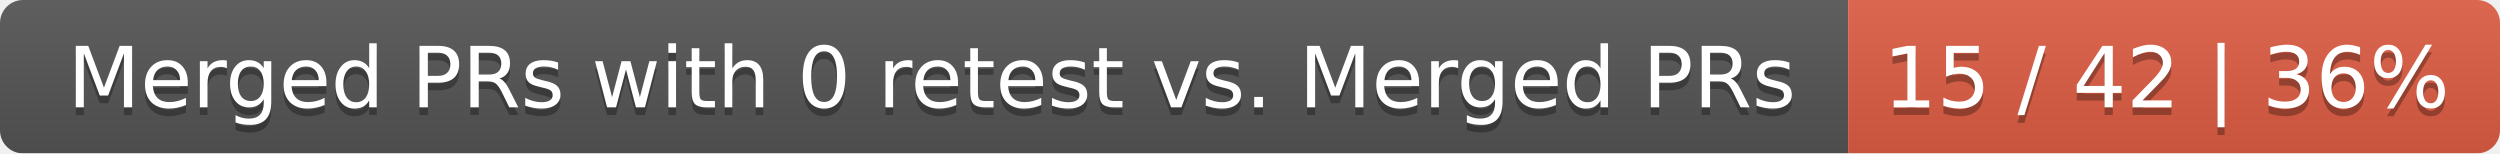
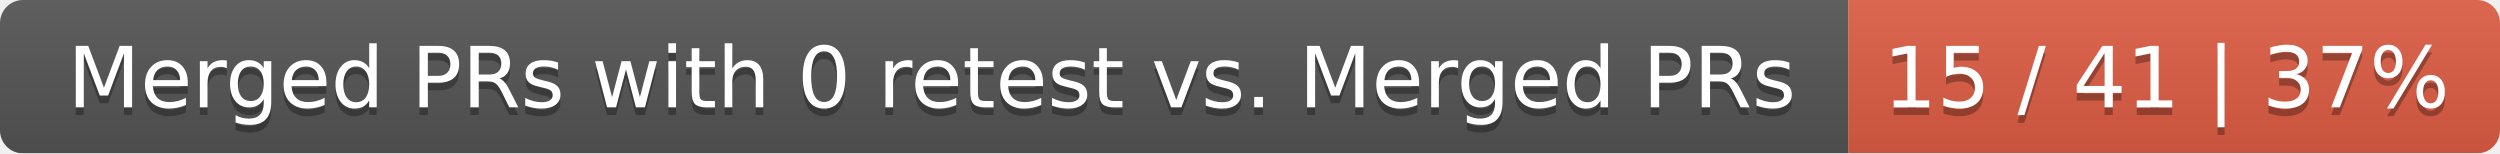
<svg xmlns="http://www.w3.org/2000/svg" width="326" height="20">
  <linearGradient id="smooth" x2="0" y2="100%">
    <stop offset="0" stop-color="#bbb" stop-opacity=".1" />
    <stop offset="1" stop-opacity=".1" />
  </linearGradient>
  <mask id="round">
    <rect width="326" height="20" rx="3" fill="#fff" />
  </mask>
  <g mask="url(#round)">
    <rect width="241" height="20" fill="#555" />
    <rect x="241" width="85" height="20" fill="#e05d44" />
    <rect width="326" height="20" fill="url(#smooth)" />
  </g>
  <g fill="#fff" text-anchor="middle" font-family="DejaVu Sans,Verdana,Geneva,sans-serif" font-size="11">
    <text x="121.5" y="15" fill="#010101" fill-opacity=".3">Merged PRs with 0 retest vs. Merged PRs</text>
    <text x="121.5" y="14">Merged PRs with 0 retest vs. Merged PRs</text>
-     <text x="282.5" y="15" fill="#010101" fill-opacity=".3">15 / 42 | 36%</text>
-     <text x="282.5" y="14">15 / 42 | 36%</text>
+     <text x="282.5" y="15" fill="#010101" fill-opacity=".3">15 / 41 | 37%</text>
+     <text x="282.5" y="14">15 / 41 | 37%</text>
  </g>
</svg>
